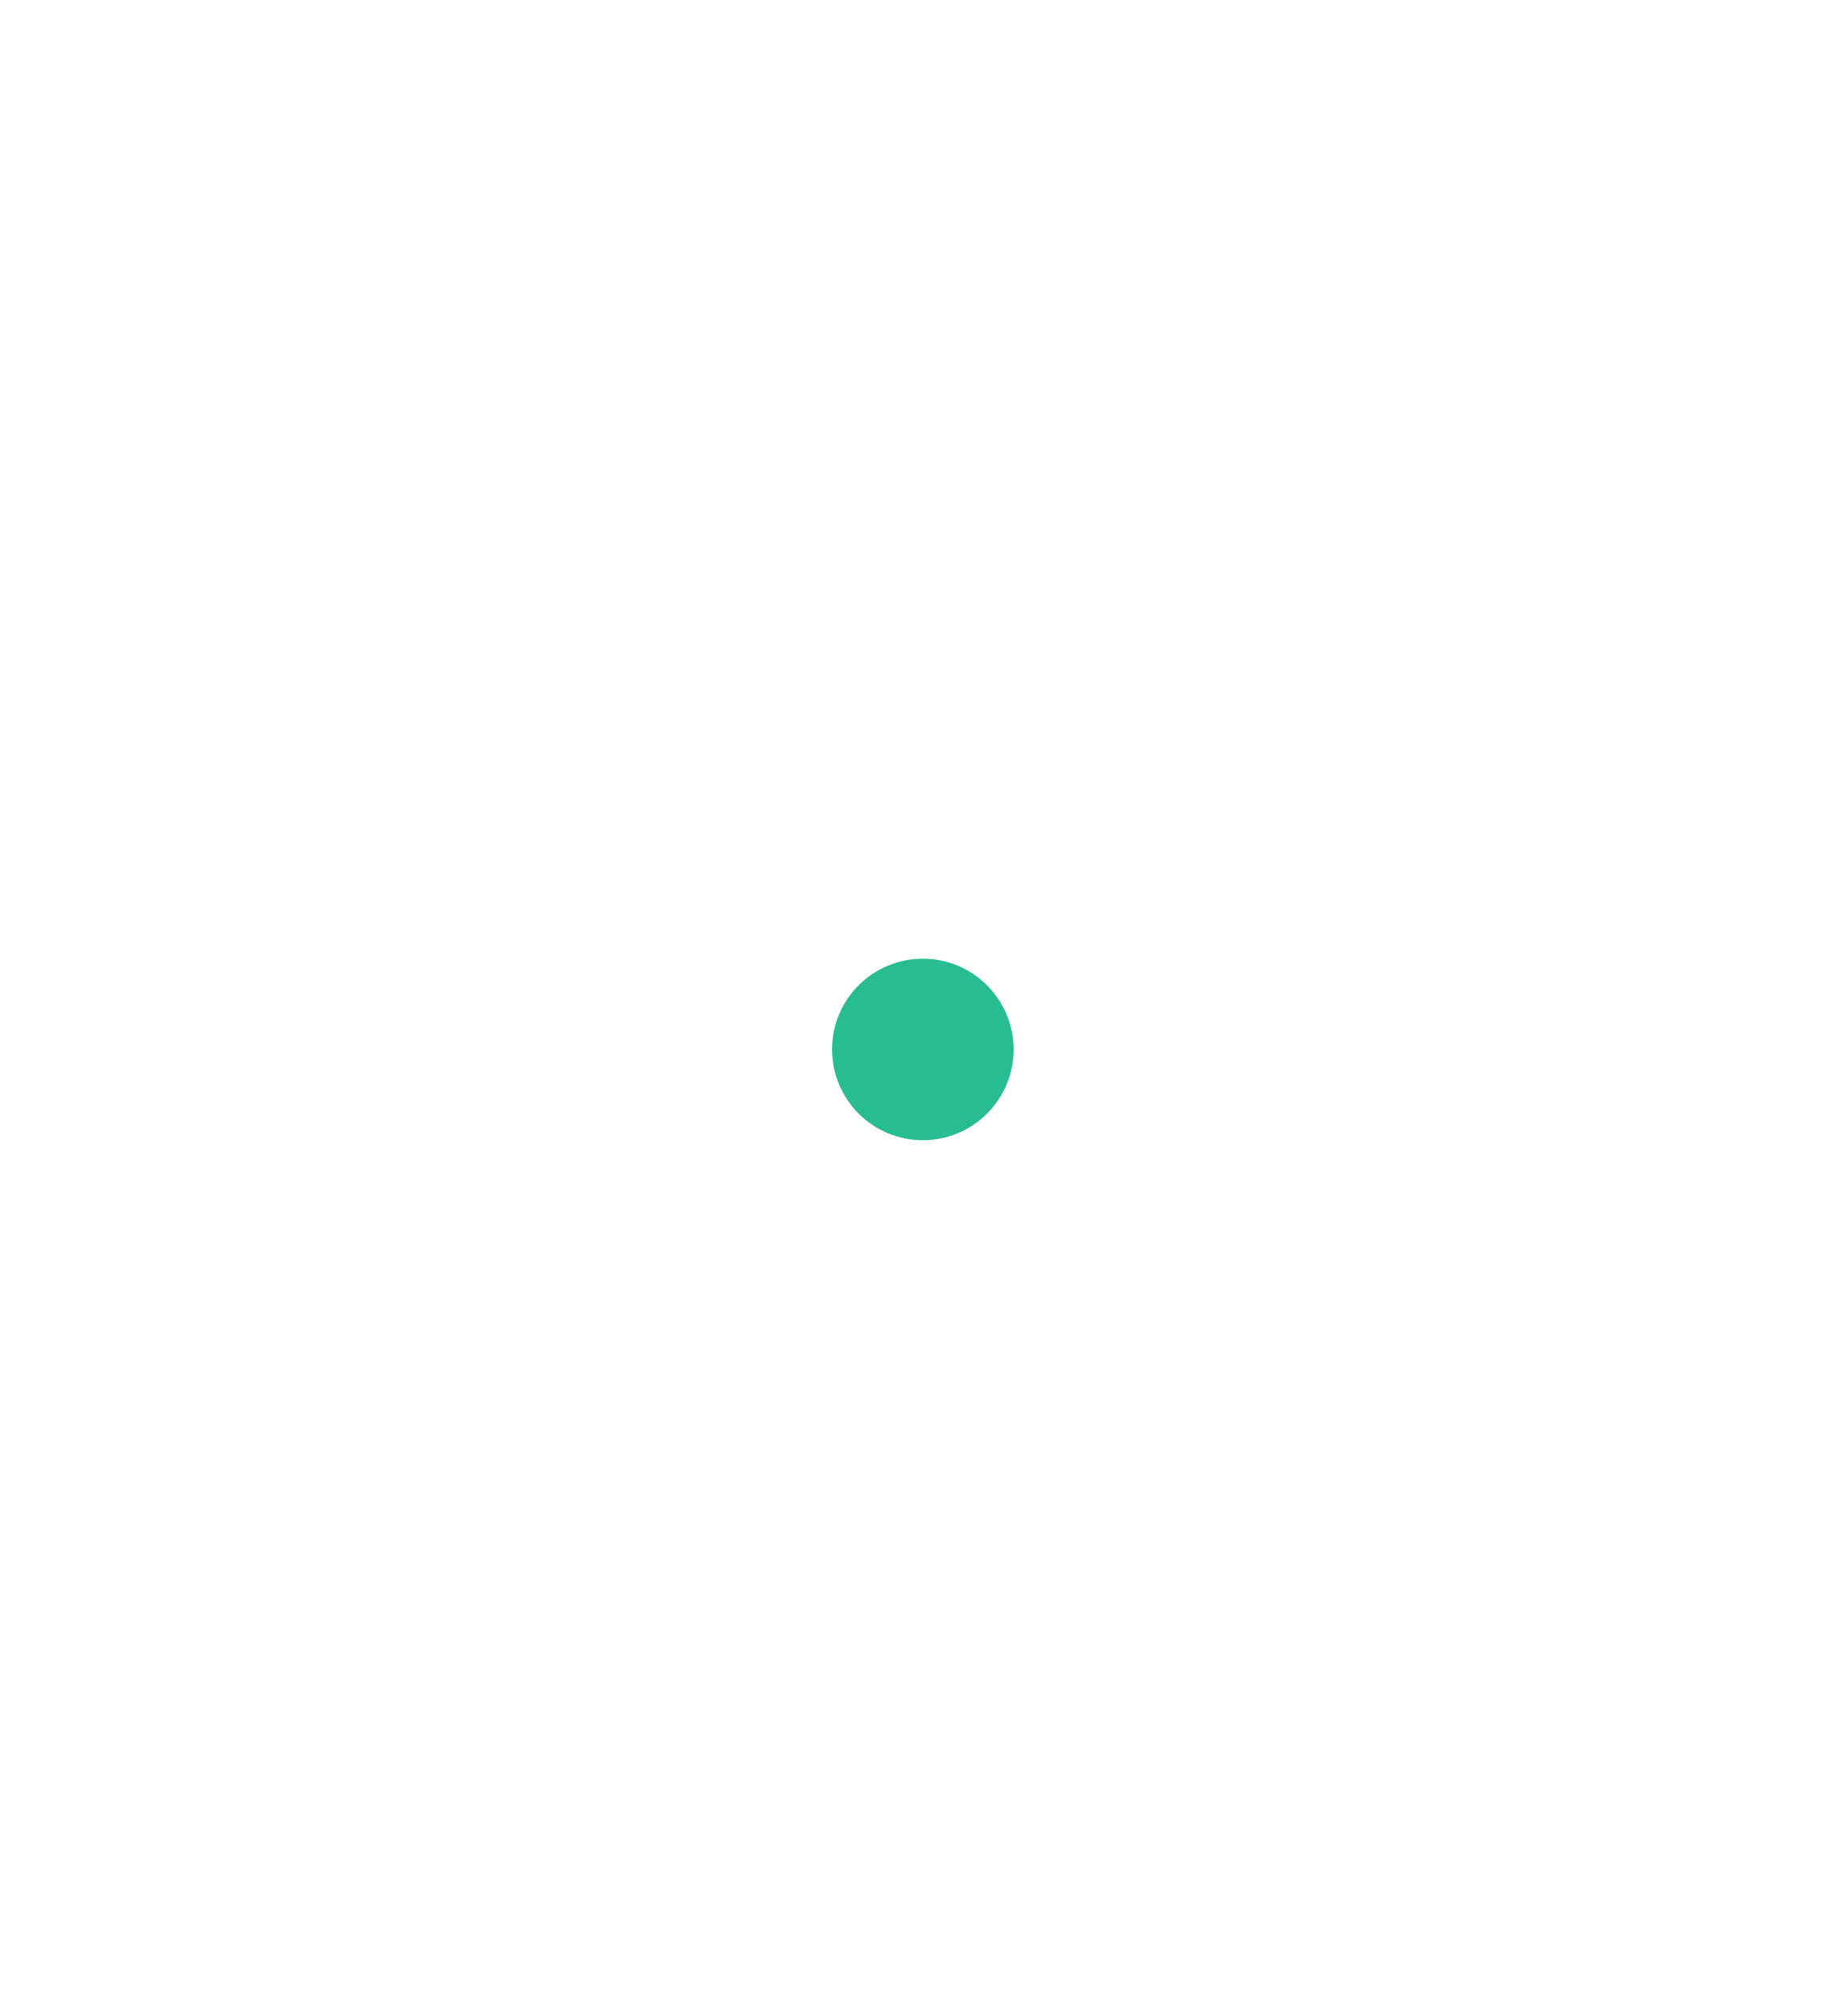
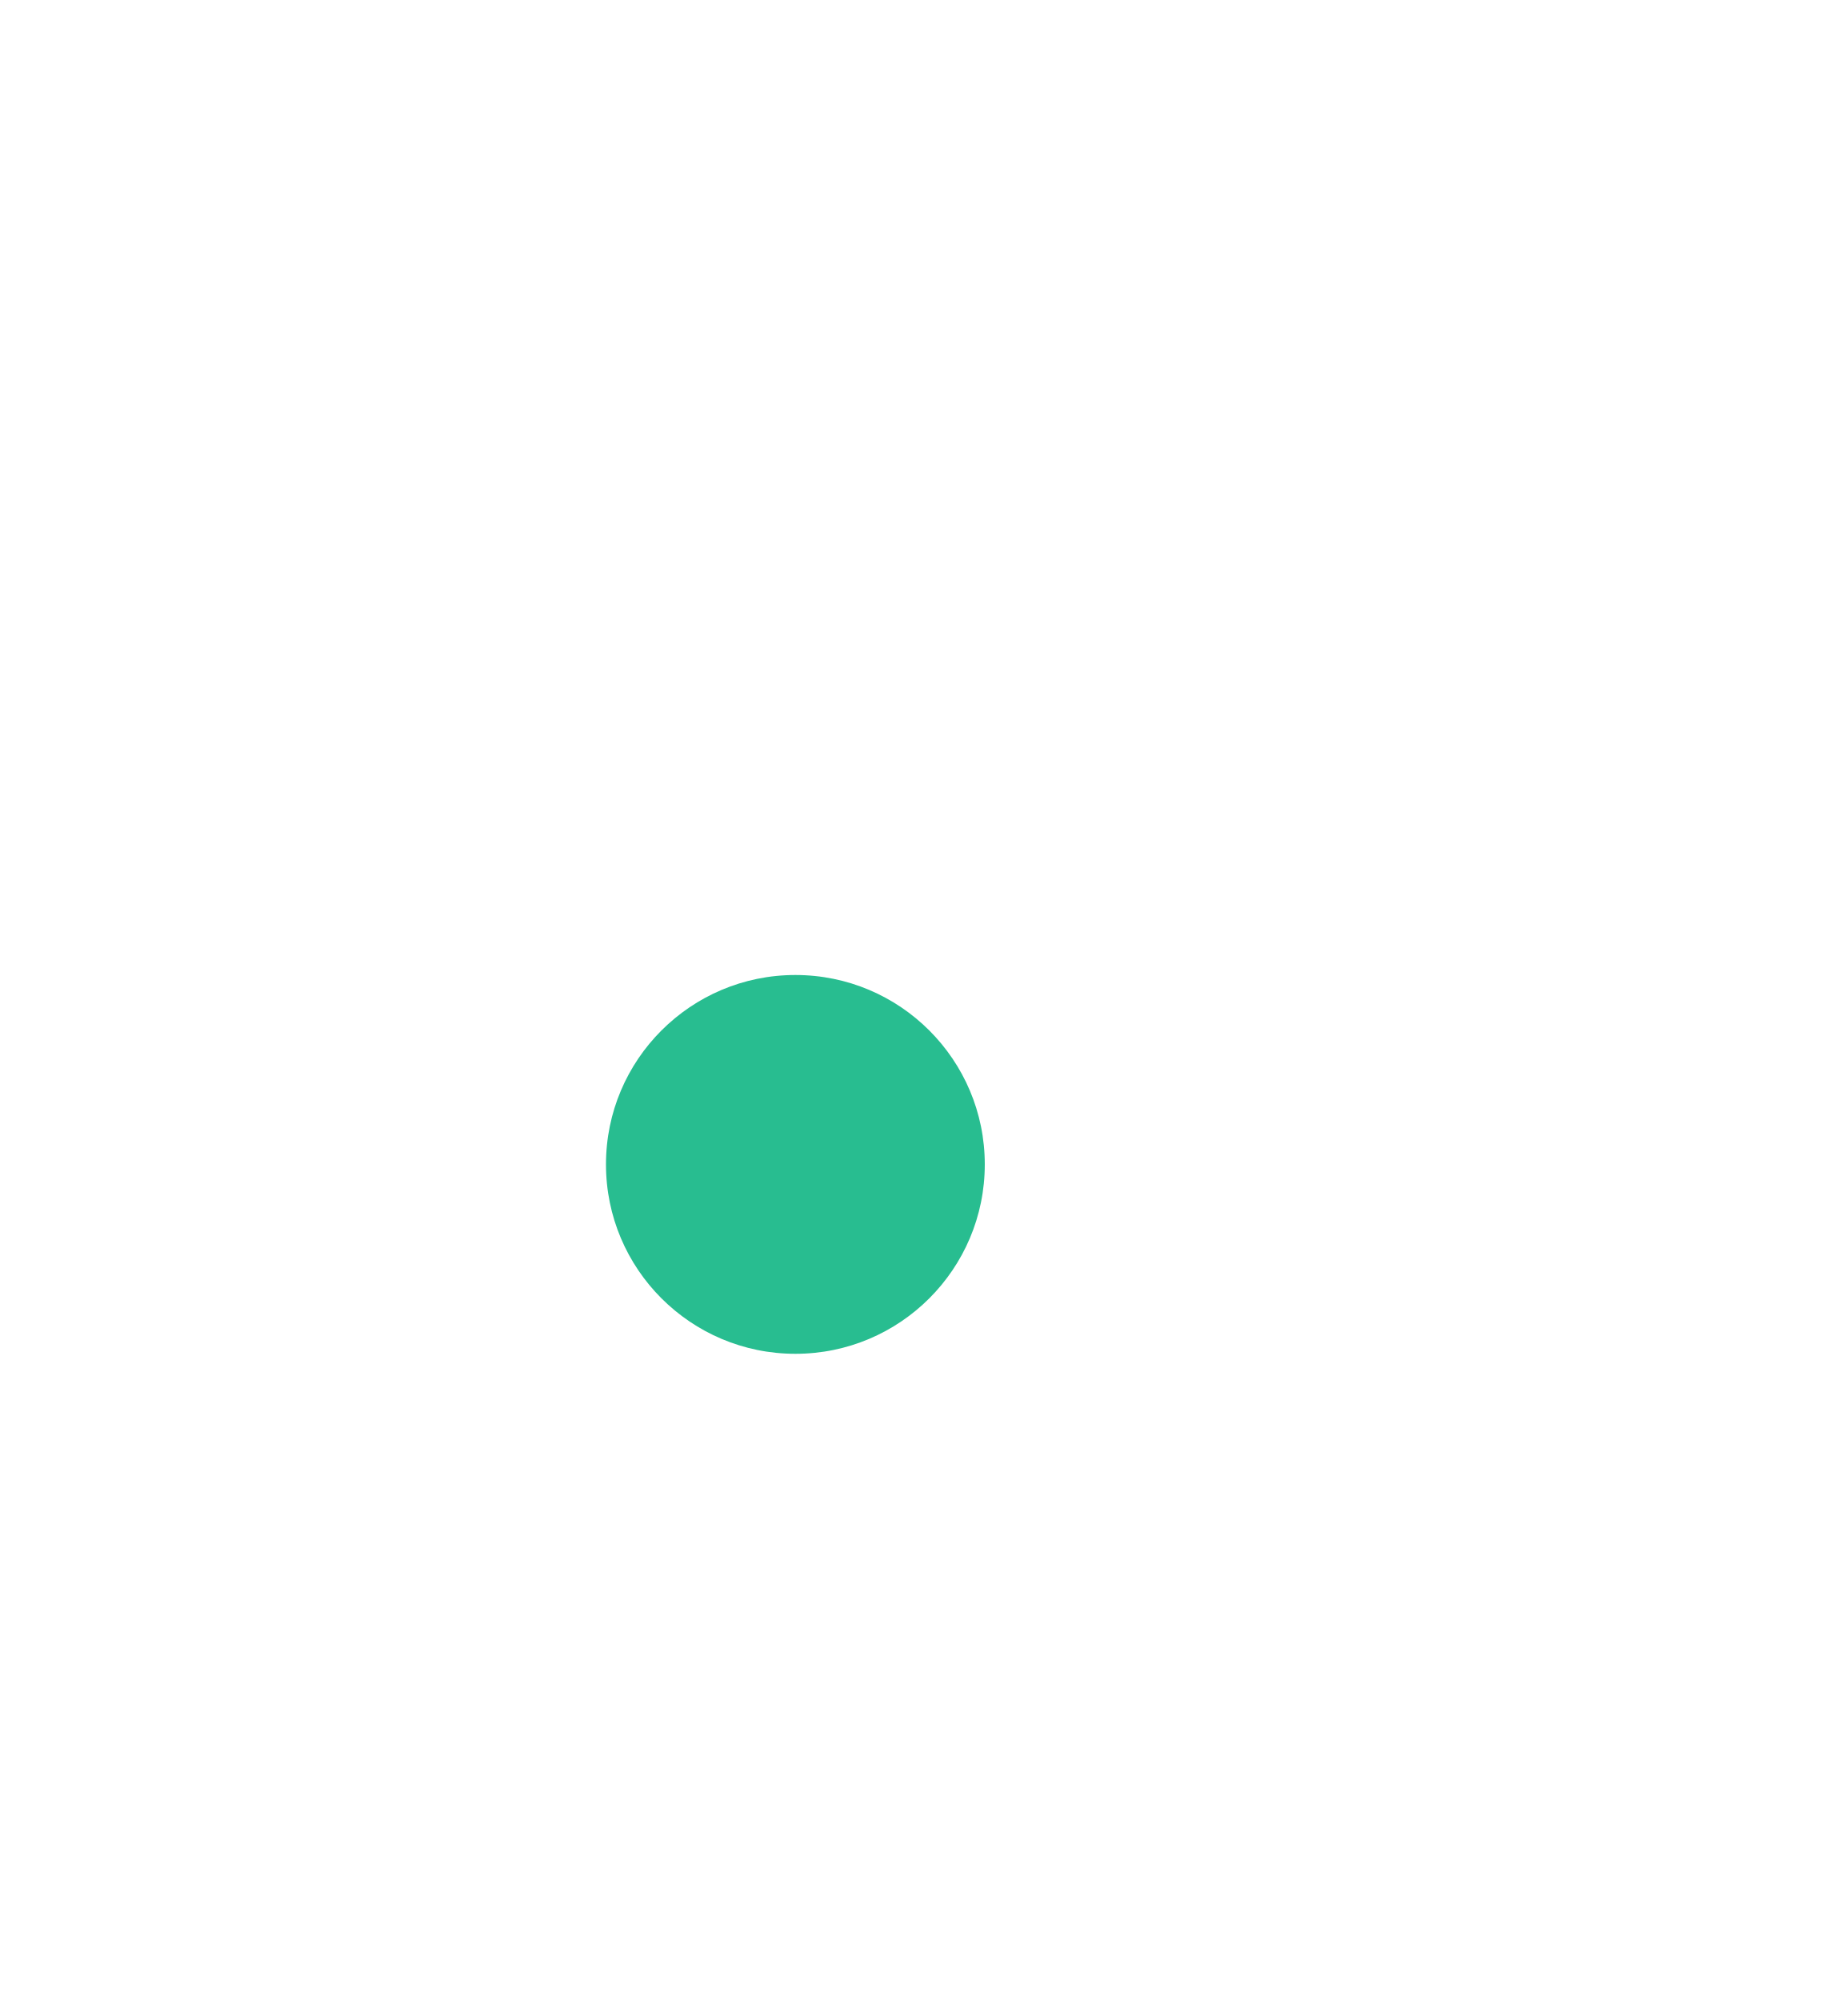
<svg xmlns="http://www.w3.org/2000/svg" width="3400" height="3680" viewBox="0 0 3400 3680" fill="none">
-   <circle cx="1698" cy="1931" r="167" fill="#28BD90" />
+   <circle cx="1463.5" cy="2142.5" r="348.5" fill="#28BD90" />
</svg>
